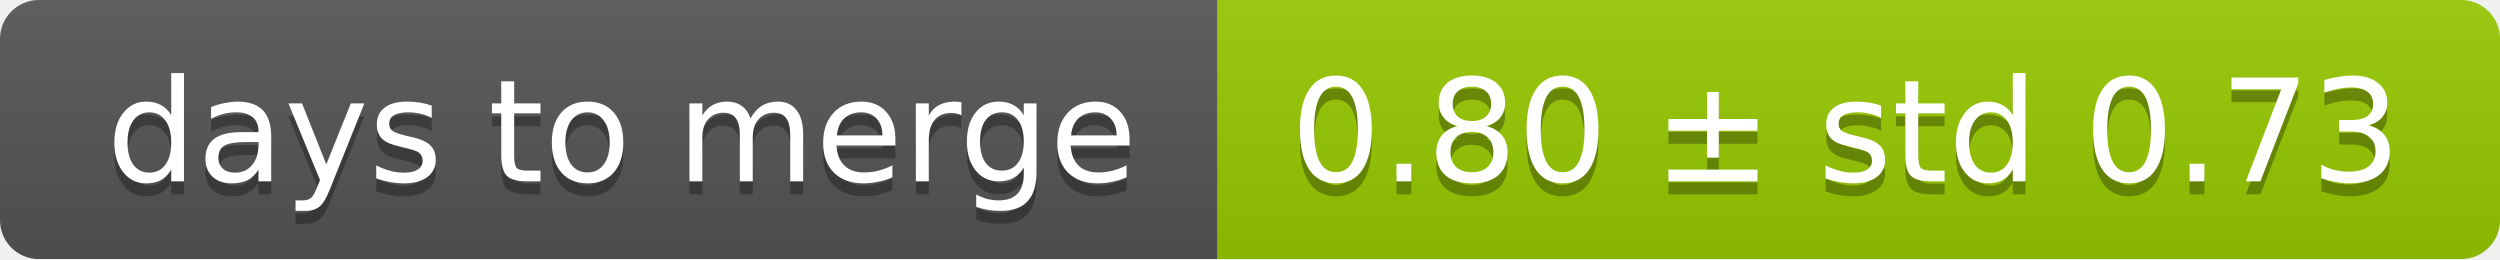
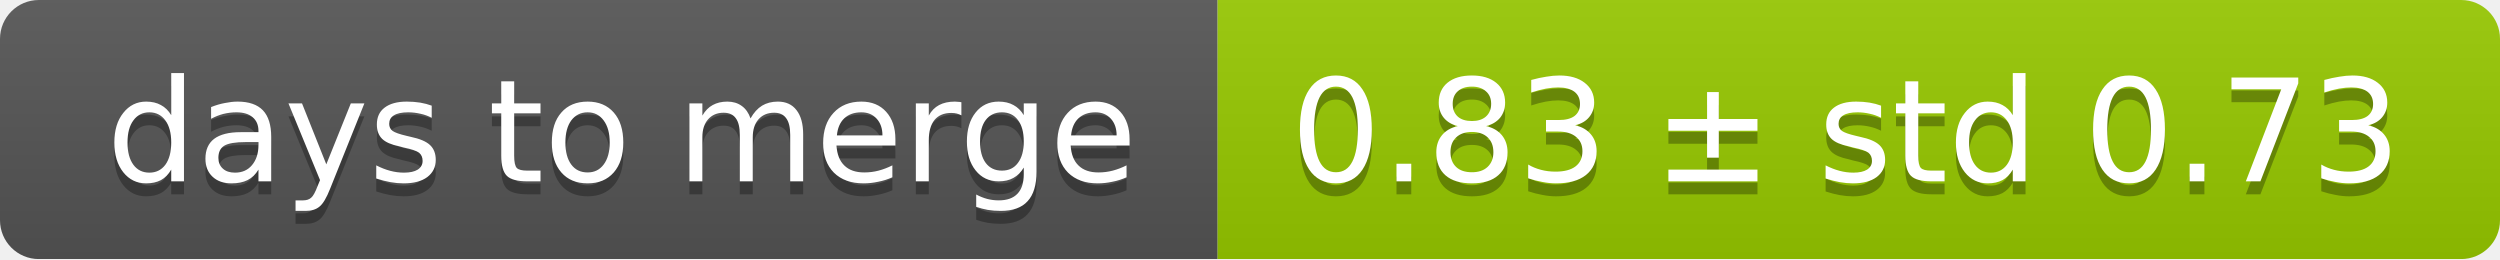
<svg xmlns="http://www.w3.org/2000/svg" width="193" height="20">
  <linearGradient id="smooth" x2="0" y2="100%">
    <stop offset="0" stop-color="#bbb" stop-opacity=".1" />
    <stop offset="1" stop-opacity=".1" />
  </linearGradient>
  <mask id="round">
    <rect width="193" height="20" rx="3" fill="#fff" />
  </mask>
  <g mask="url(#round)">
    <rect width="94" height="20" fill="#555" />
    <rect x="94" width="99" height="20" fill="#97ca00" />
    <rect width="193" height="20" fill="url(#smooth)" />
  </g>
  <g fill="#fff" text-anchor="middle" font-family="DejaVu Sans,Verdana,Geneva,sans-serif" font-size="11">
    <text x="48" y="15" fill="#010101" fill-opacity=".3">days to merge</text>
    <text x="48" y="14">days to merge</text>
-     <text x="142.5" y="15" fill="#010101" fill-opacity=".3">0.80 ± std 0.73</text>
-     <text x="142.5" y="14">0.80 ± std 0.73</text>
+     <text x="142.5" y="15" fill="#010101" fill-opacity=".3">0.83 ± std 0.73</text>
+     <text x="142.5" y="14">0.83 ± std 0.73</text>
  </g>
</svg>
